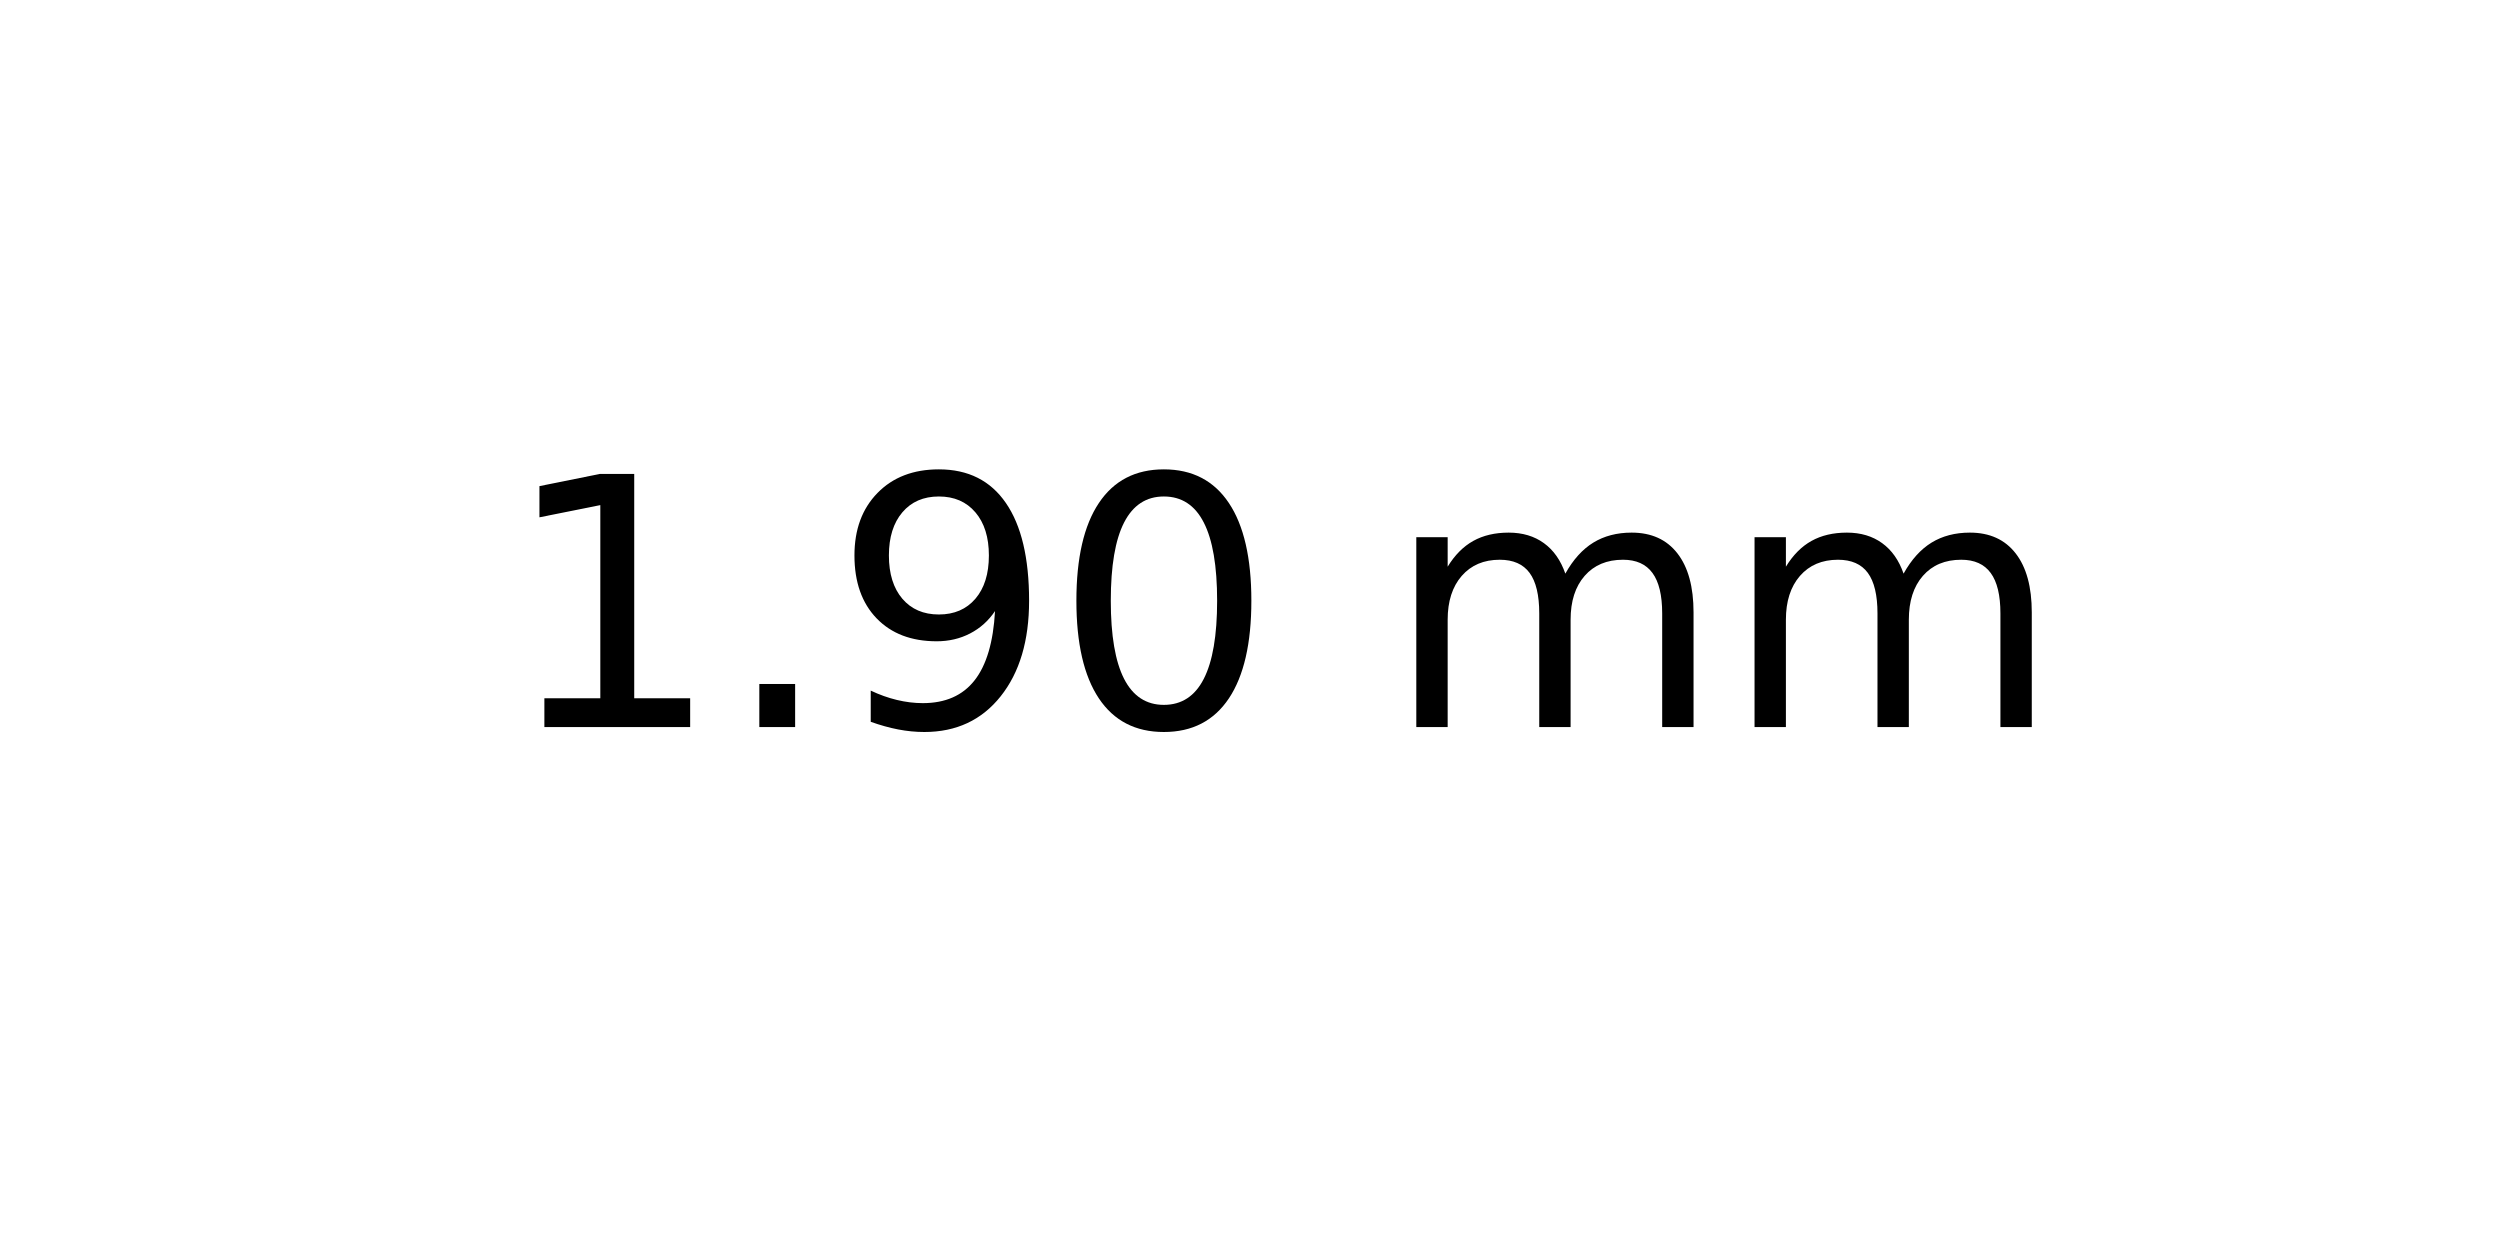
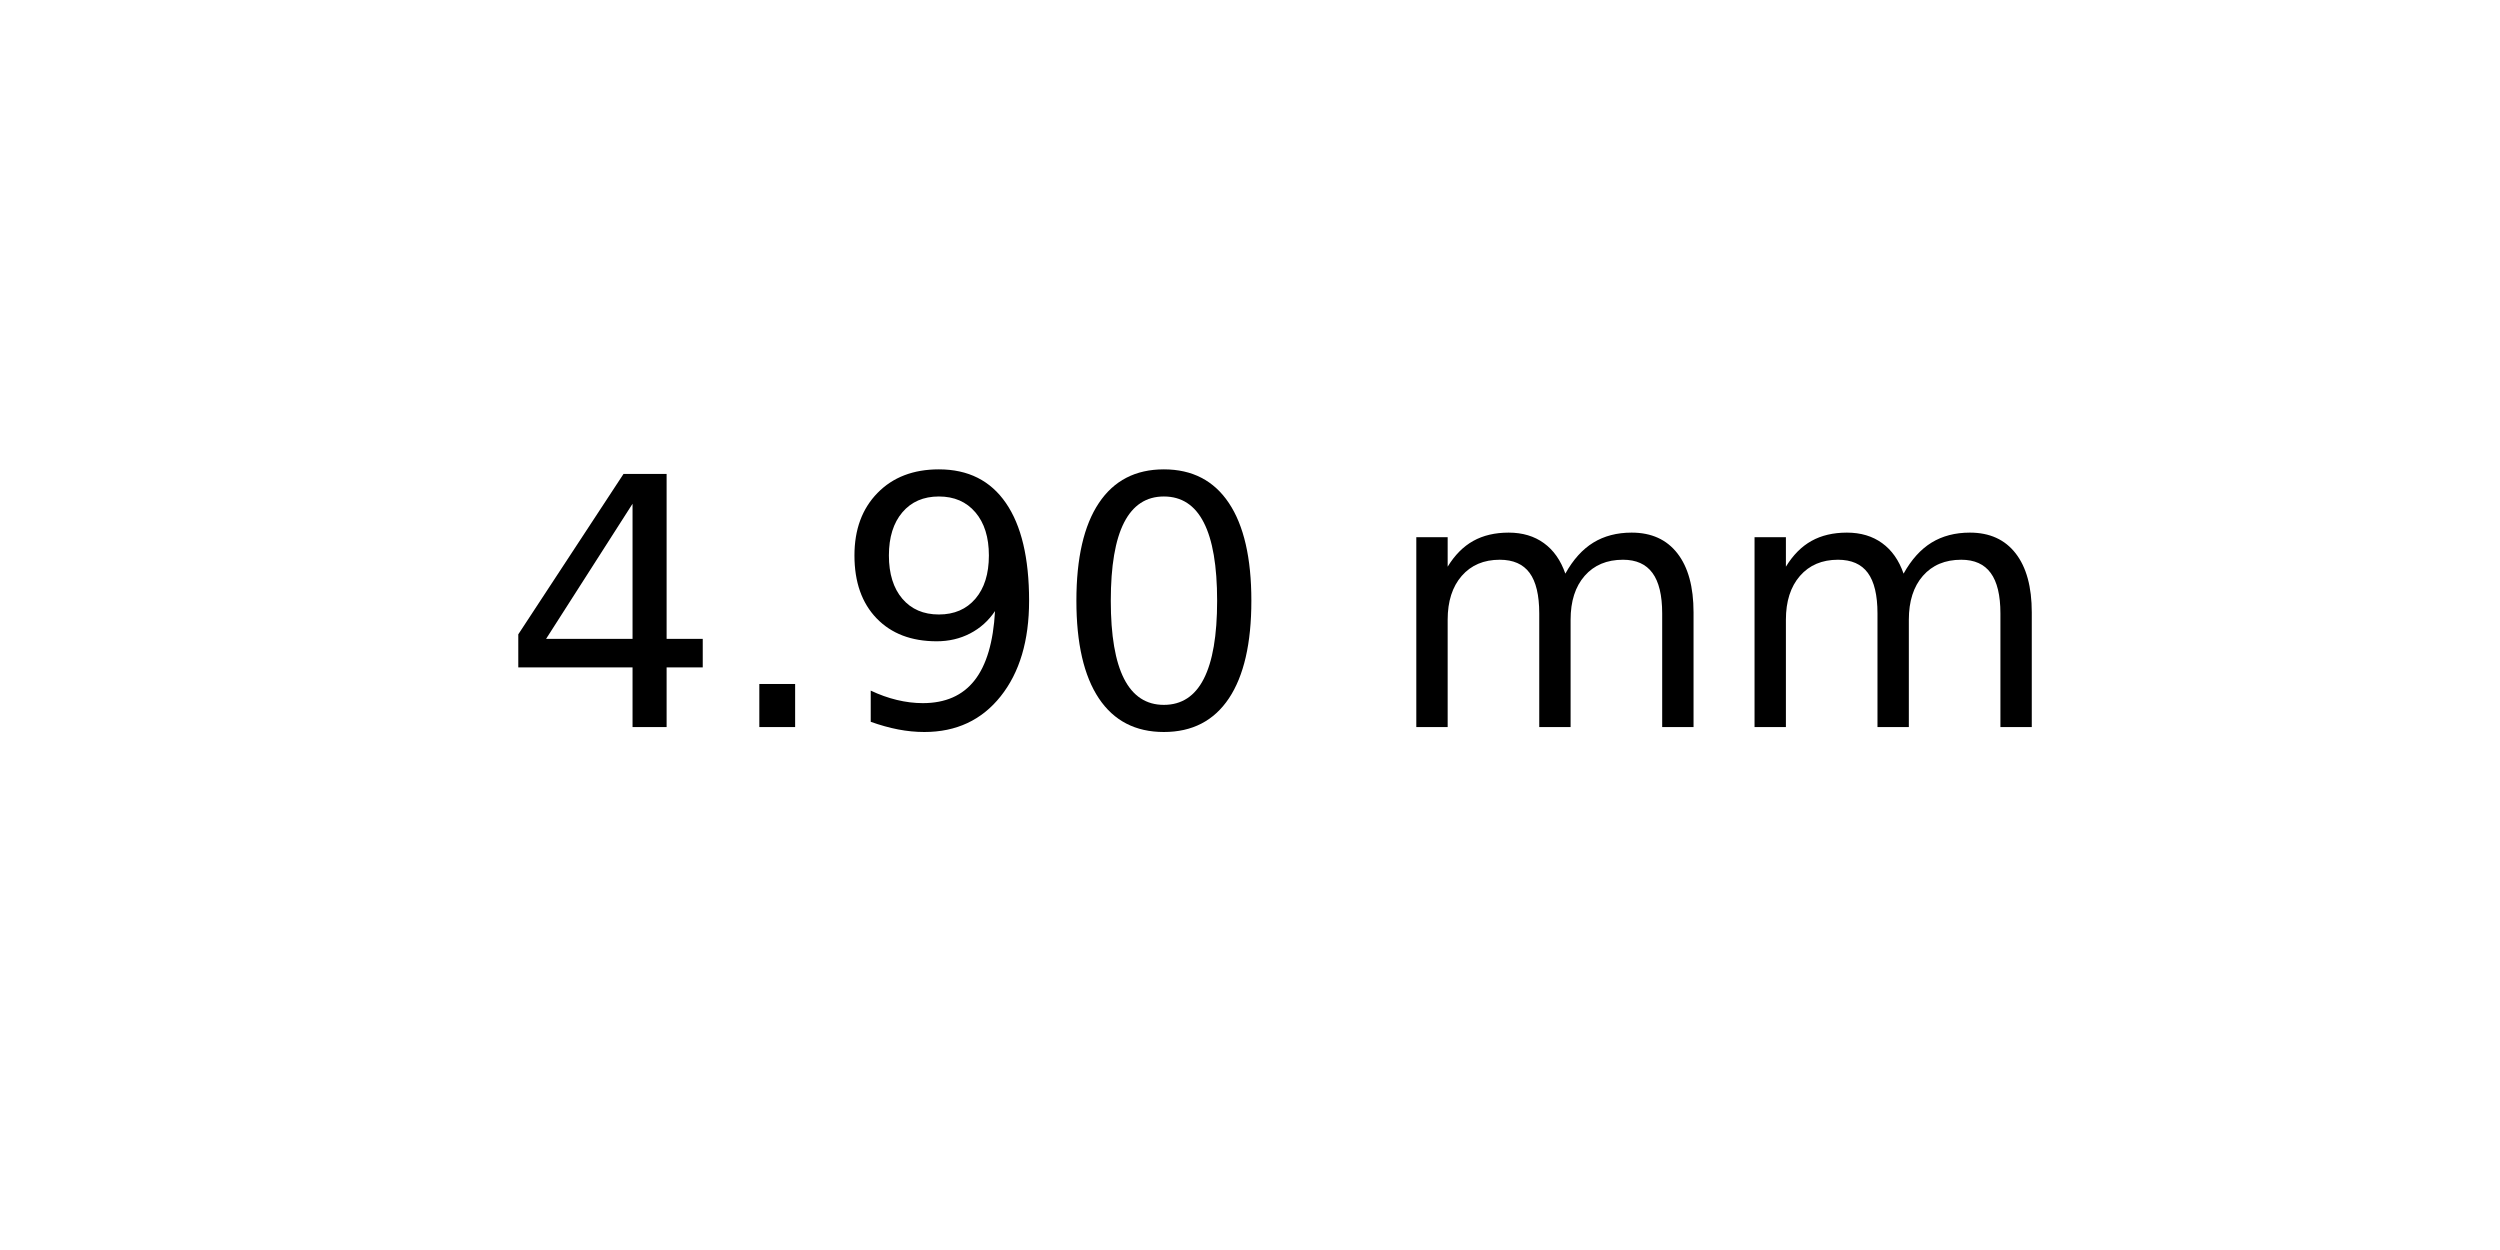
<svg xmlns="http://www.w3.org/2000/svg" xmlns:xlink="http://www.w3.org/1999/xlink" width="72pt" height="36pt" viewBox="0 0 72 36" version="1.1">
  <defs>
    <style type="text/css">*{stroke-linejoin: round; stroke-linecap: butt}</style>
  </defs>
  <g id="figure_1">
    <g id="axes_1">
      <g id="text_1">
        <g transform="translate(14.4375 20.93937) scale(0.1 -0.1)">
          <defs>
-             <path id="DejaVuSans-31" d="M 794 531  L 1825 531  L 1825 4091  L 703 3866  L 703 4441  L 1819 4666  L 2450 4666  L 2450 531  L 3481 531  L 3481 0  L 794 0  L 794 531  z " transform="scale(0.015625)" />
+             <path id="DejaVuSans-34" d="M 2419 4116  L 825 1625  L 2419 1625  L 2419 4116  z M 2253 4666  L 3047 4666  L 3047 1625  L 3713 1625  L 3713 1100  L 3047 1100  L 3047 0  L 2419 0  L 2419 1100  L 313 1100  L 313 1709  L 2253 4666  z " transform="scale(0.015625)" />
            <path id="DejaVuSans-2e" d="M 684 794  L 1344 794  L 1344 0  L 684 0  L 684 794  z " transform="scale(0.015625)" />
            <path id="DejaVuSans-39" d="M 703 97  L 703 672  Q 941 559 1184 500  Q 1428 441 1663 441  Q 2288 441 2617 861  Q 2947 1281 2994 2138  Q 2813 1869 2534 1725  Q 2256 1581 1919 1581  Q 1219 1581 811 2004  Q 403 2428 403 3163  Q 403 3881 828 4315  Q 1253 4750 1959 4750  Q 2769 4750 3195 4129  Q 3622 3509 3622 2328  Q 3622 1225 3098 567  Q 2575 -91 1691 -91  Q 1453 -91 1209 -44  Q 966 3 703 97  z M 1959 2075  Q 2384 2075 2632 2365  Q 2881 2656 2881 3163  Q 2881 3666 2632 3958  Q 2384 4250 1959 4250  Q 1534 4250 1286 3958  Q 1038 3666 1038 3163  Q 1038 2656 1286 2365  Q 1534 2075 1959 2075  z " transform="scale(0.015625)" />
            <path id="DejaVuSans-30" d="M 2034 4250  Q 1547 4250 1301 3770  Q 1056 3291 1056 2328  Q 1056 1369 1301 889  Q 1547 409 2034 409  Q 2525 409 2770 889  Q 3016 1369 3016 2328  Q 3016 3291 2770 3770  Q 2525 4250 2034 4250  z M 2034 4750  Q 2819 4750 3233 4129  Q 3647 3509 3647 2328  Q 3647 1150 3233 529  Q 2819 -91 2034 -91  Q 1250 -91 836 529  Q 422 1150 422 2328  Q 422 3509 836 4129  Q 1250 4750 2034 4750  z " transform="scale(0.015625)" />
            <path id="DejaVuSans-20" transform="scale(0.015625)" />
            <path id="DejaVuSans-6d" d="M 3328 2828  Q 3544 3216 3844 3400  Q 4144 3584 4550 3584  Q 5097 3584 5394 3201  Q 5691 2819 5691 2113  L 5691 0  L 5113 0  L 5113 2094  Q 5113 2597 4934 2840  Q 4756 3084 4391 3084  Q 3944 3084 3684 2787  Q 3425 2491 3425 1978  L 3425 0  L 2847 0  L 2847 2094  Q 2847 2600 2669 2842  Q 2491 3084 2119 3084  Q 1678 3084 1418 2786  Q 1159 2488 1159 1978  L 1159 0  L 581 0  L 581 3500  L 1159 3500  L 1159 2956  Q 1356 3278 1631 3431  Q 1906 3584 2284 3584  Q 2666 3584 2933 3390  Q 3200 3197 3328 2828  z " transform="scale(0.015625)" />
          </defs>
-           <use xlink:href="#DejaVuSans-31" />
+           <use xlink:href="#DejaVuSans-34" />
          <use xlink:href="#DejaVuSans-2e" x="63.623" />
          <use xlink:href="#DejaVuSans-39" x="95.41" />
          <use xlink:href="#DejaVuSans-30" x="159.033" />
          <use xlink:href="#DejaVuSans-20" x="222.656" />
          <use xlink:href="#DejaVuSans-6d" x="254.443" />
          <use xlink:href="#DejaVuSans-6d" x="351.855" />
        </g>
      </g>
    </g>
  </g>
</svg>
